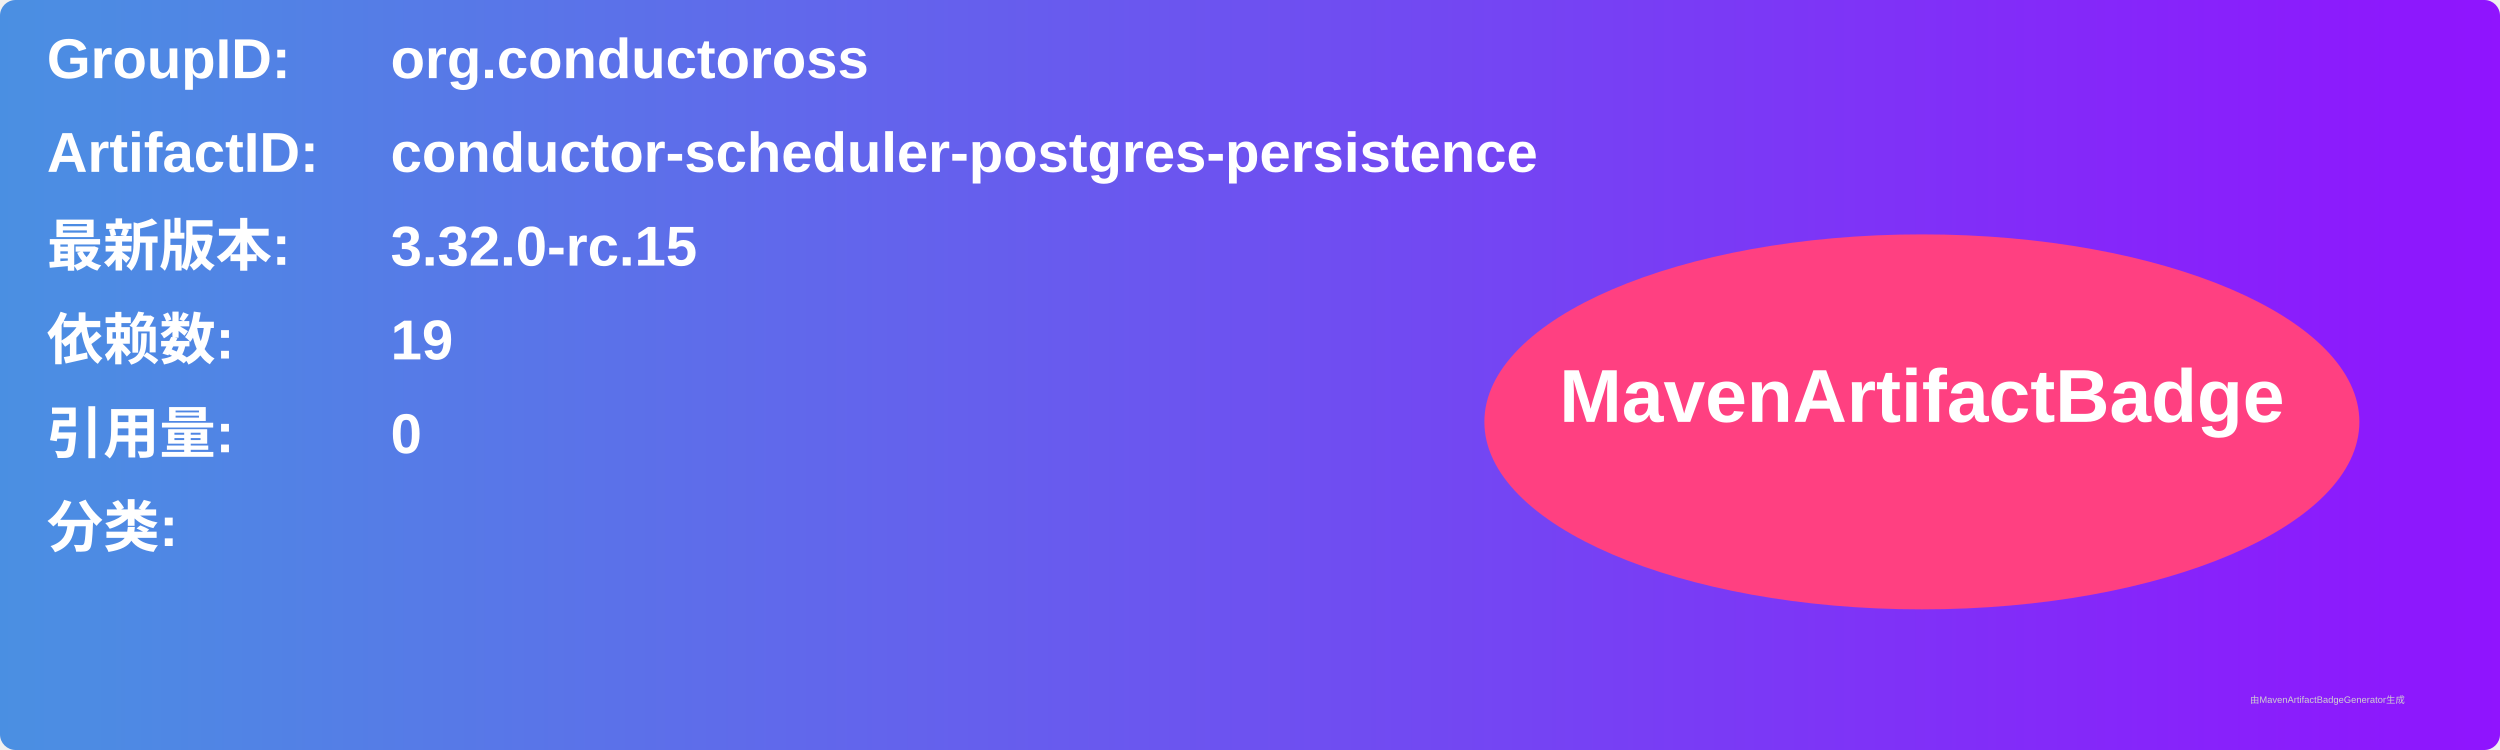
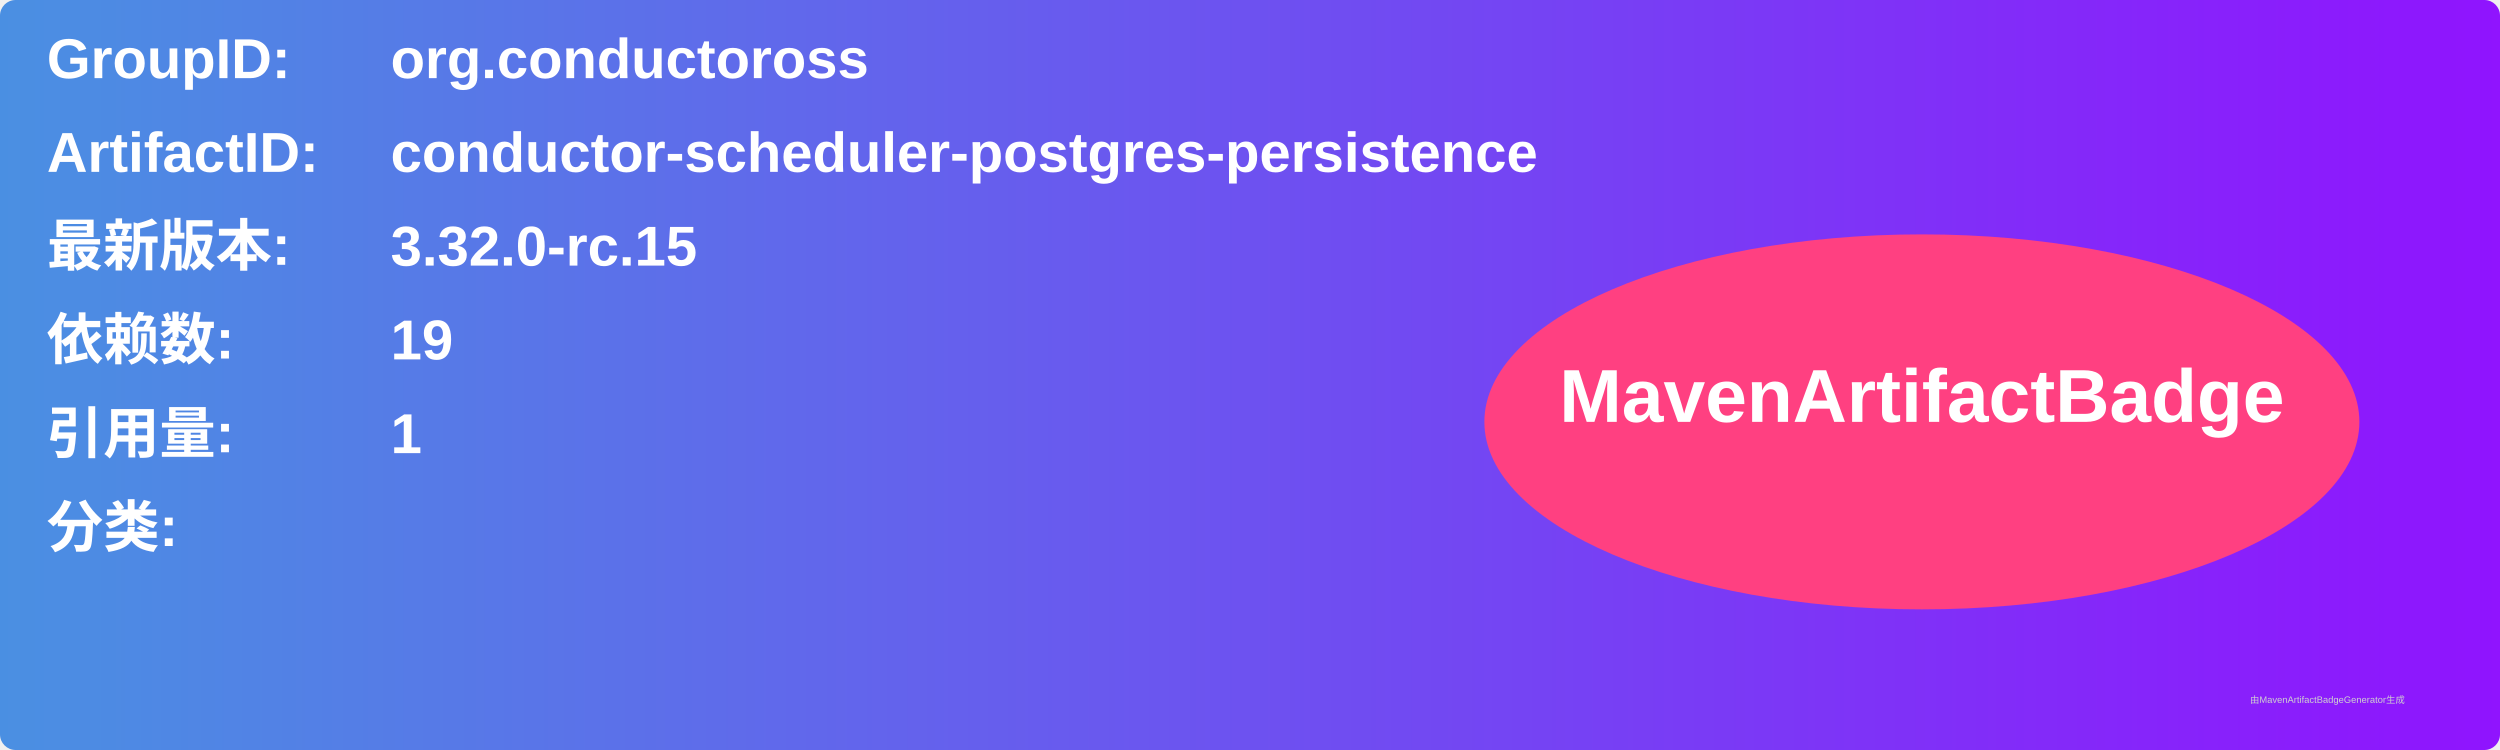
<svg xmlns="http://www.w3.org/2000/svg" width="800" height="240" viewBox="0 0 800 240">
  <linearGradient id="grad" x1="0%" y1="0%" x2="100%" y2="0%">
    <stop offset="0%" stop-color="#4a90e2" />
    <stop offset="100%" stop-color="#9013fe" />
  </linearGradient>
  <rect width="100%" height="100%" rx="5" ry="5" fill="url(#grad)" />
  <g transform="translate(15, 15)">
    <text x="0" y="10" font-family="Arial" font-size="18" fill="white" font-weight="bold" width="260">GroupID:</text>
    <text x="110" y="10" font-family="Arial" font-size="18" fill="white" font-weight="bold" width="460">org.conductoross</text>
    <text x="0" y="40" font-family="Arial" font-size="18" fill="white" font-weight="bold" width="260">ArtifactID:</text>
    <text x="110" y="40" font-family="Arial" font-size="18" fill="white" font-weight="bold" width="460">conductor-scheduler-postgres-persistence</text>
    <text x="0" y="70" font-family="Arial" font-size="18" fill="white" font-weight="bold">最新版本:</text>
    <text x="110" y="70" font-family="Arial" font-size="18" fill="white" font-weight="bold">
      <tspan font-weight="bold">3.32.0-rc.15</tspan>
    </text>
    <text x="0" y="100" font-family="Arial" font-size="18" fill="white" font-weight="bold">依赖数: </text>
    <text x="110" y="100" font-family="Arial" font-size="18" fill="white">
      <tspan font-weight="bold">19</tspan>
    </text>
    <text x="0" y="130" font-family="Arial" font-size="18" fill="white" font-weight="bold">引用量: </text>
    <text x="110" y="130" font-family="Arial" font-size="18" fill="white">
-       <tspan font-weight="bold">0</tspan>
+       <tspan font-weight="bold">1</tspan>
    </text>
    <text x="0" y="160" font-family="Arial" font-size="18" fill="white" font-weight="bold">分类:</text>
    <text x="10" y="190" font-family="Arial" font-size="10" fill="white">
      <tspan font-weight="bold" />
    </text>
    <ellipse cx="600" cy="120" rx="140" ry="60" fill="#ff4081" />
    <text x="600" y="120" text-anchor="middle" font-family="Arial" font-size="24" fill="white" font-weight="bold">MavenArtifactBadge</text>
  </g>
  <text x="720" y="225" font-family="Arial" font-size="3" fill="#d0d0d0">由MavenArtifactBadgeGenerator生成</text>
</svg>
